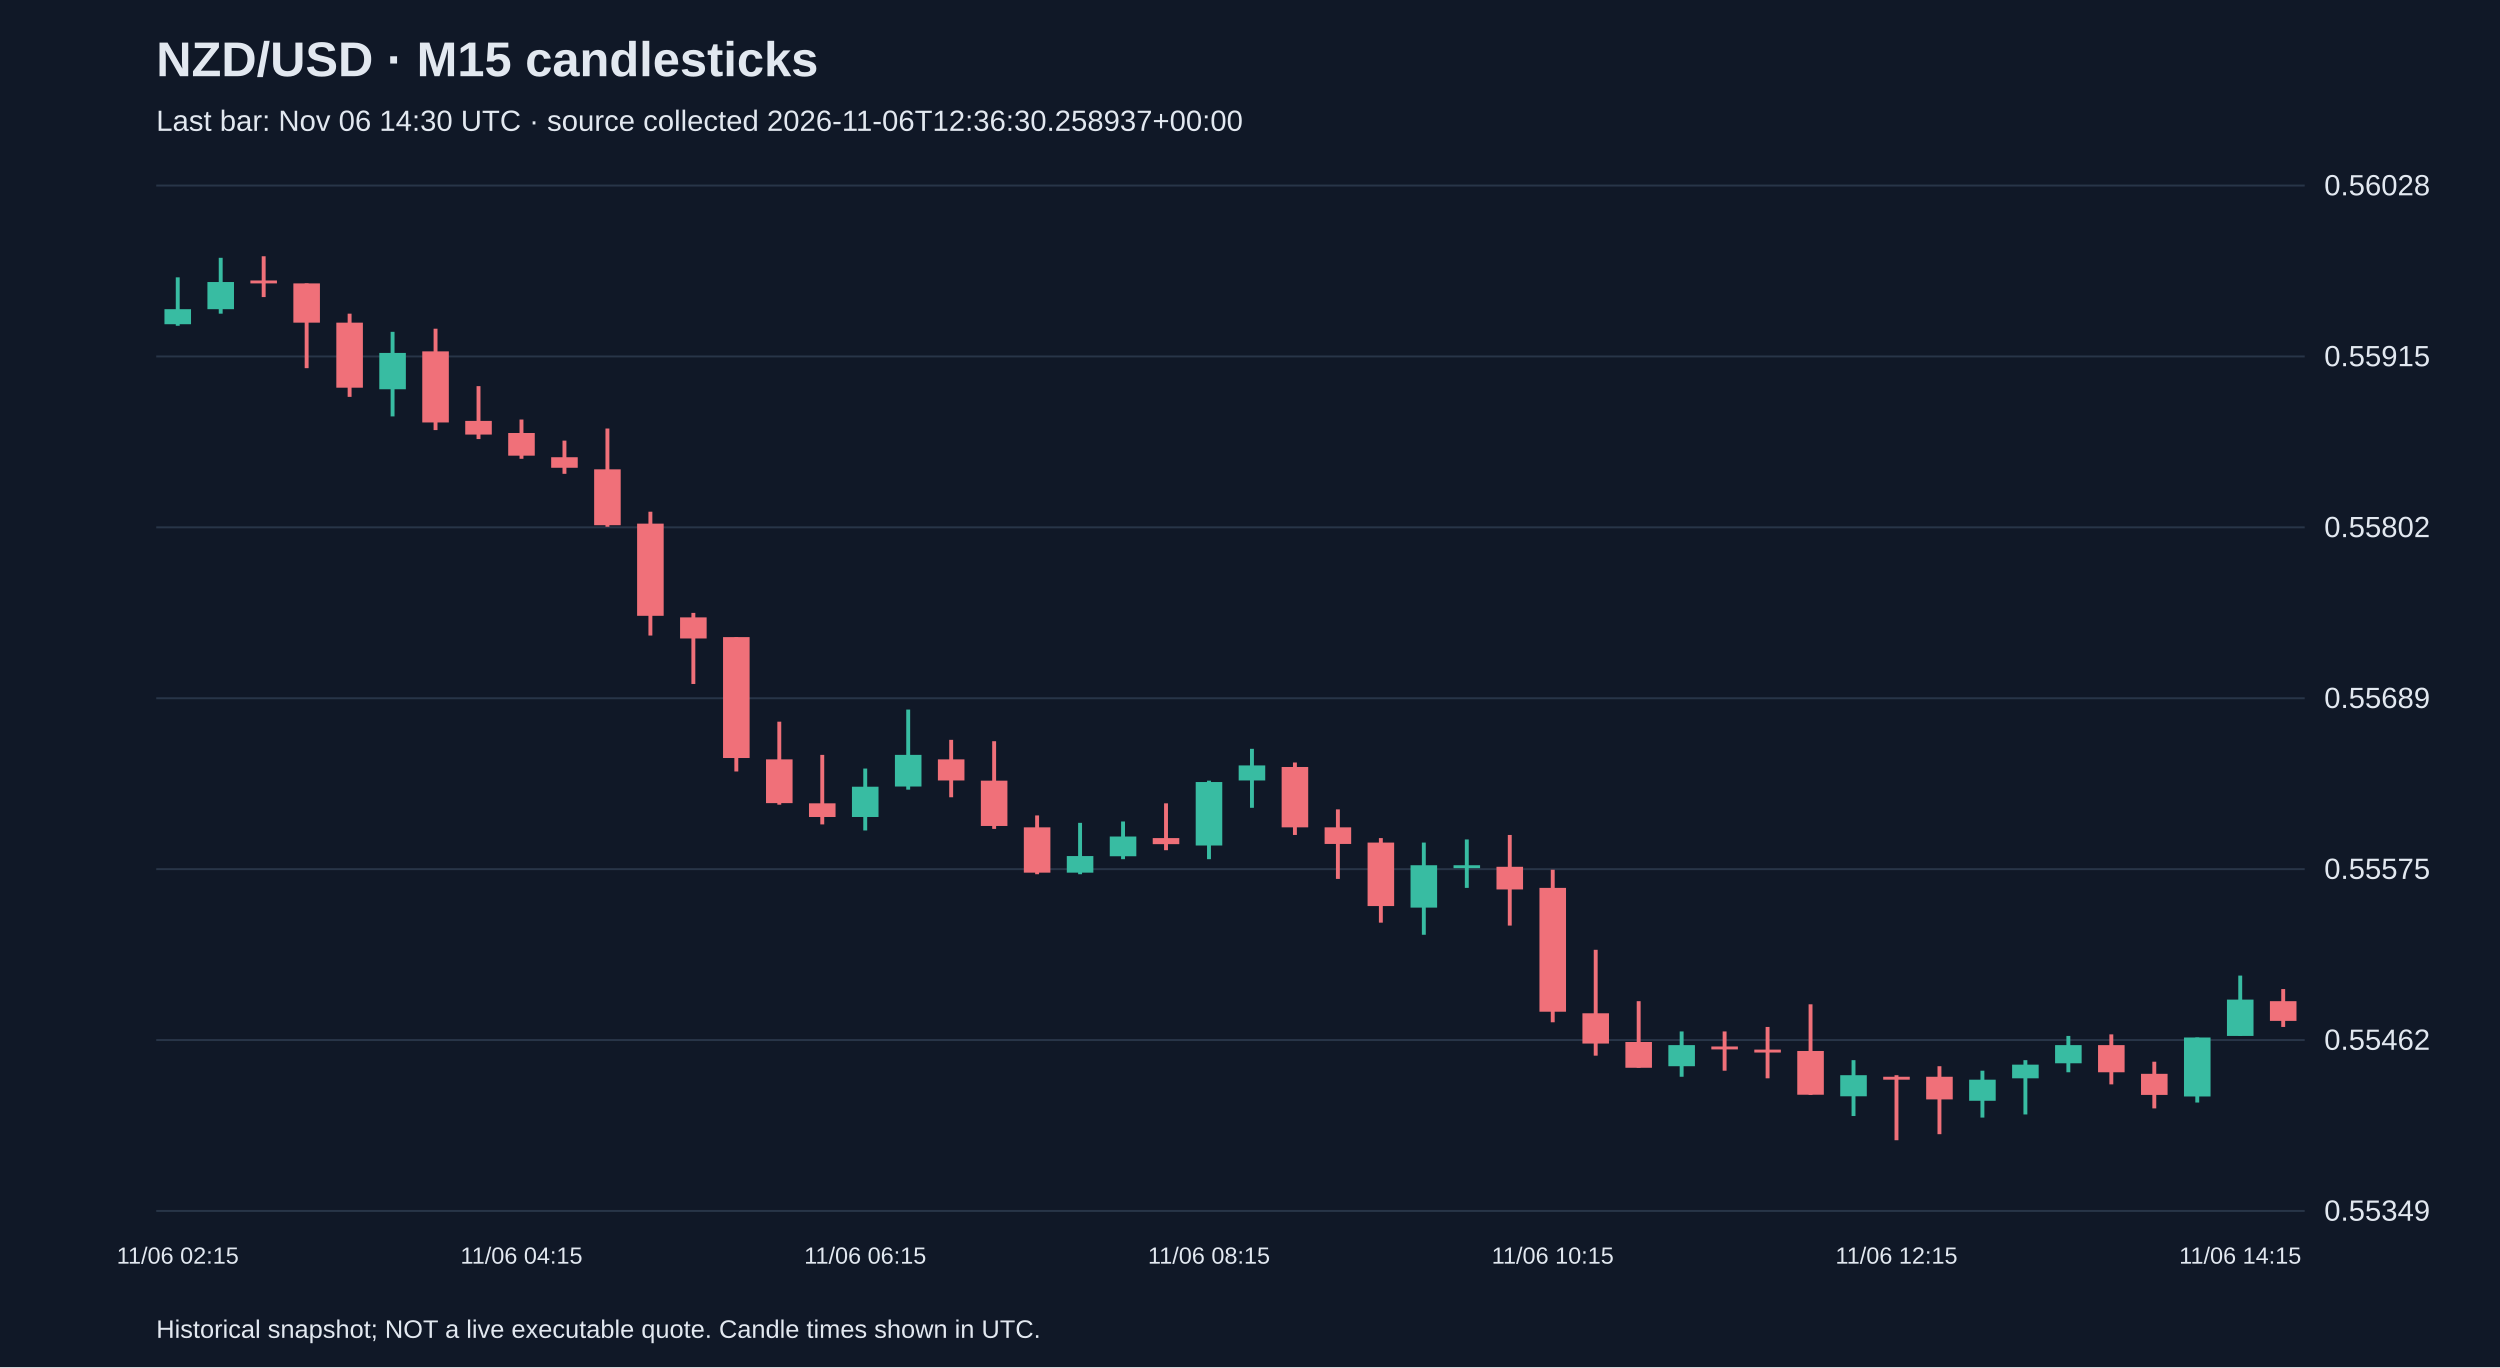
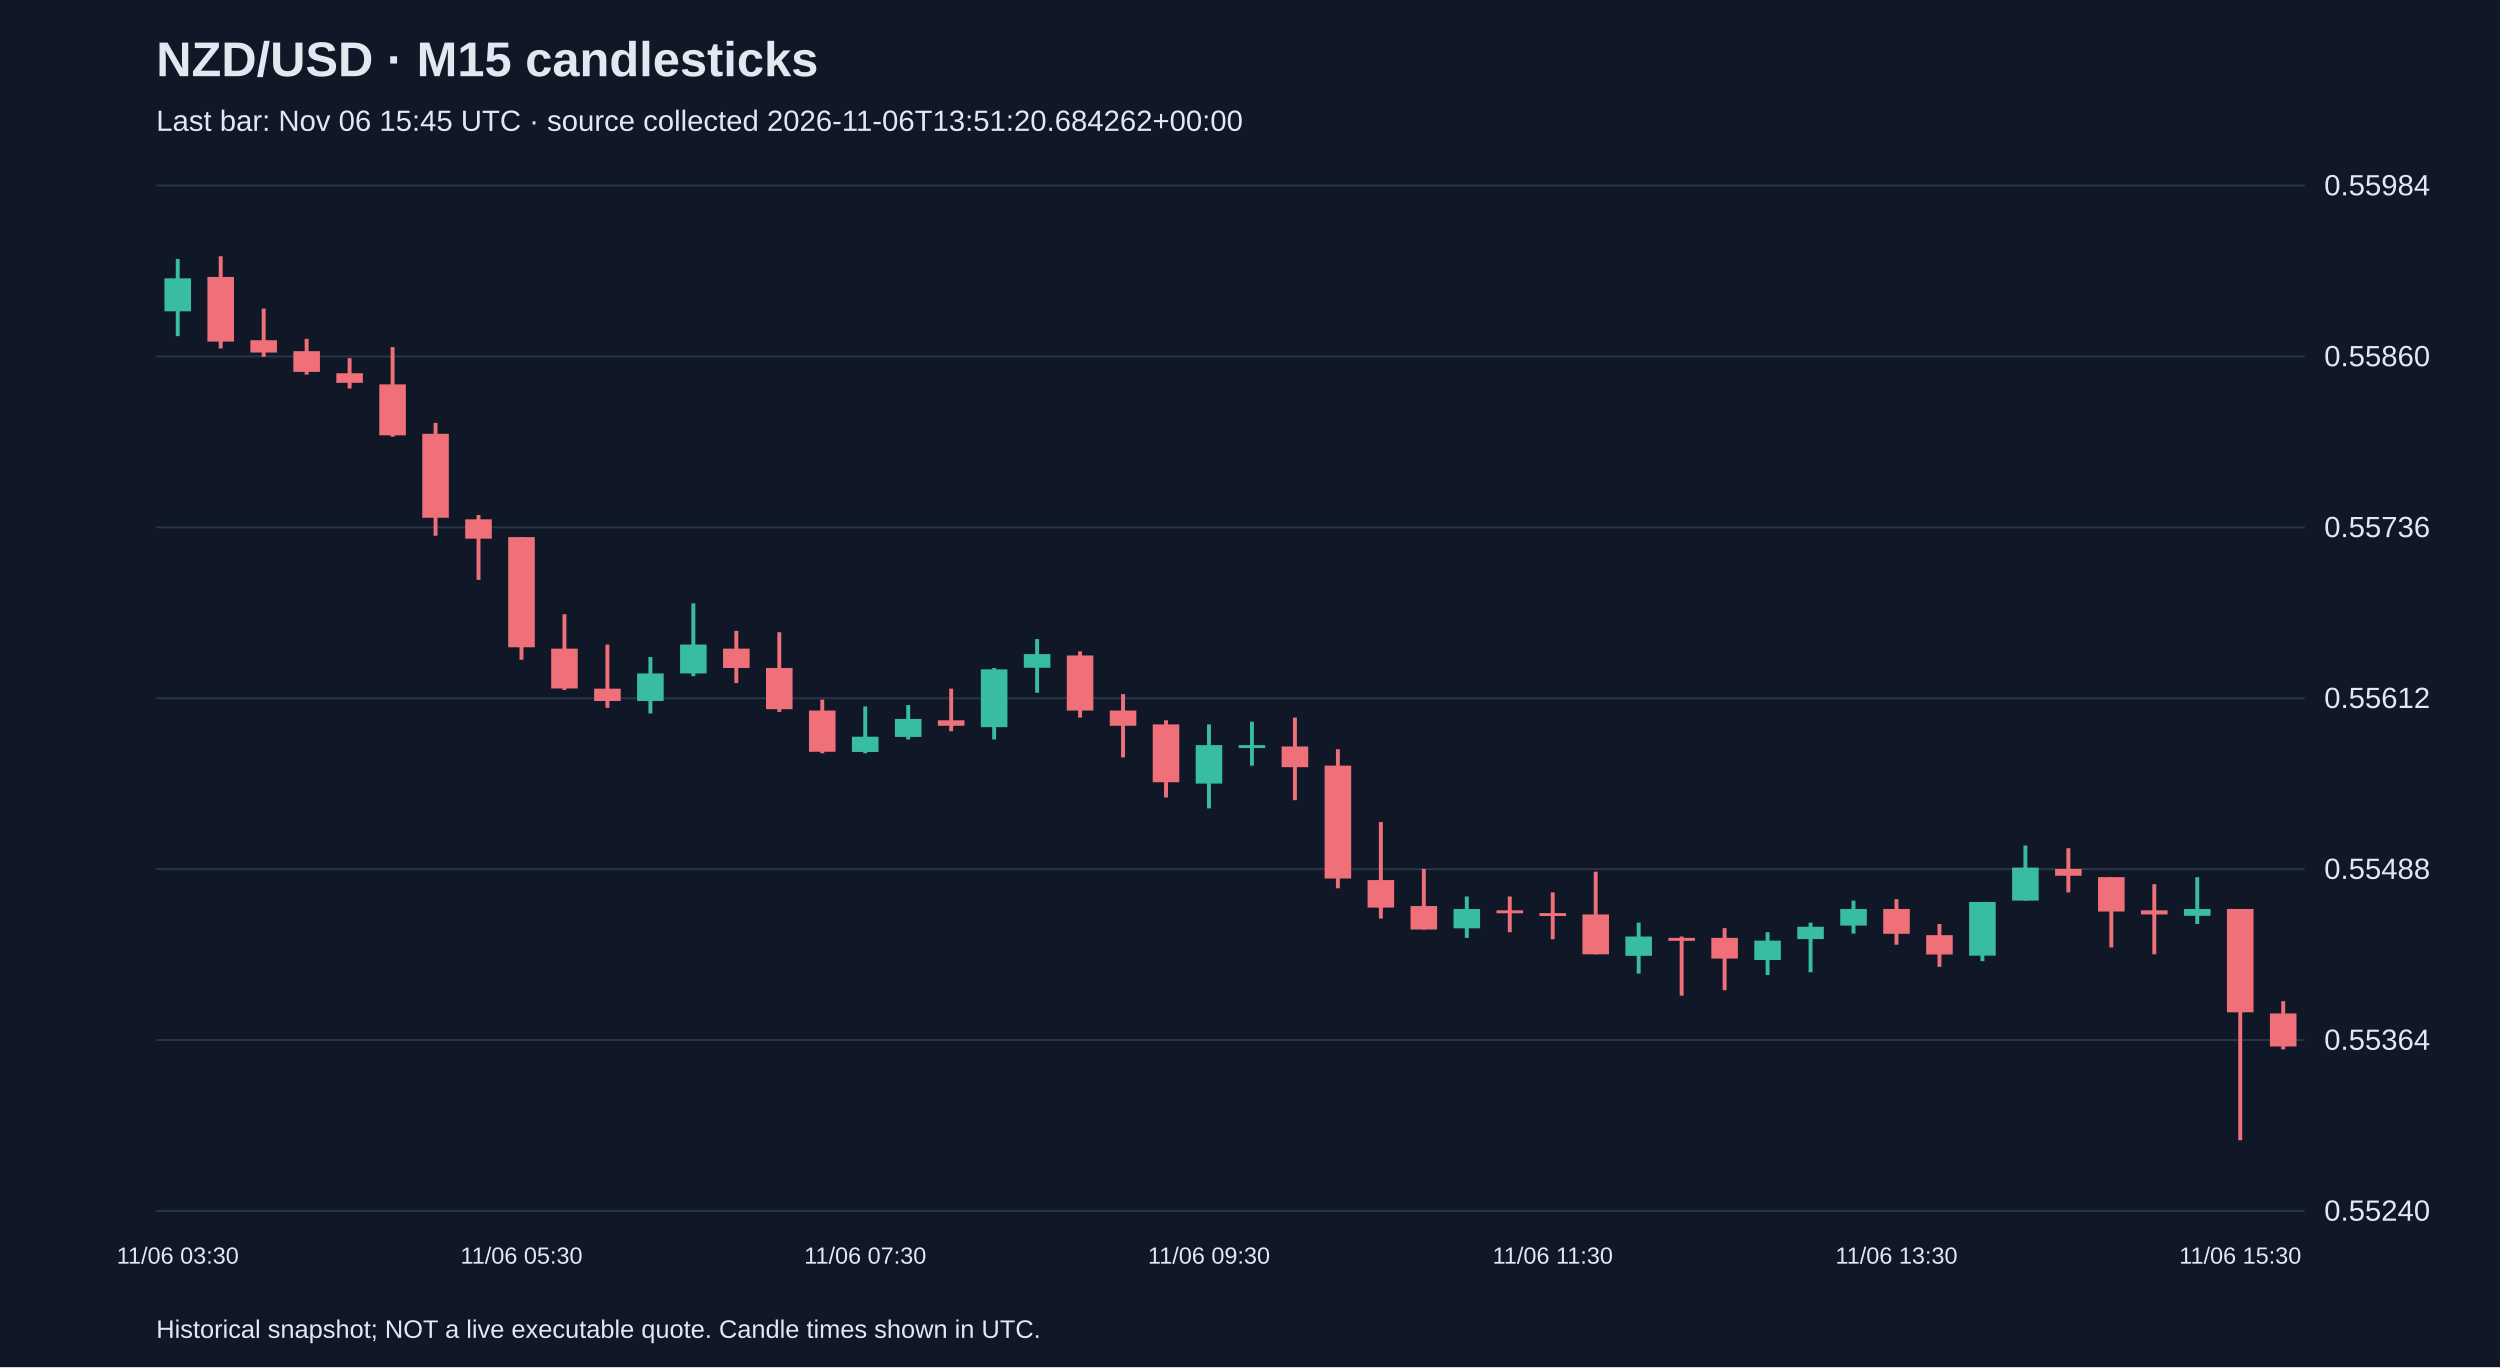
<svg xmlns="http://www.w3.org/2000/svg" viewBox="0 0 1280 700">
  <rect width="100%" height="100%" fill="#101827" />
  <style>text{font-family:Arial,sans-serif;fill:#e2e8f0}</style>
  <text x="80" y="39" font-size="25" font-weight="bold">NZD/USD · M15 candlesticks</text>
-   <text x="80" y="67" font-size="15" fill="#a6b1c5">Last bar: Nov 06 14:30 UTC · source collected 2026-11-06T12:36:30.258937+00:00</text>
+   <text x="80" y="67" font-size="15" fill="#a6b1c5">Last bar: Nov 06 15:45 UTC · source collected 2026-11-06T13:51:20.684262+00:00</text>
  <line x1="80" y1="620.0" x2="1180" y2="620.0" stroke="#283548" />
-   <text x="1190" y="625.0" font-size="15">0.55349</text>
+   <text x="1190" y="625.0" font-size="15">0.55240</text>
  <line x1="80" y1="532.5" x2="1180" y2="532.5" stroke="#283548" />
-   <text x="1190" y="537.5" font-size="15">0.55462</text>
+   <text x="1190" y="537.5" font-size="15">0.55364</text>
  <line x1="80" y1="445.0" x2="1180" y2="445.0" stroke="#283548" />
-   <text x="1190" y="450.0" font-size="15">0.55575</text>
+   <text x="1190" y="450.0" font-size="15">0.55488</text>
  <line x1="80" y1="357.5" x2="1180" y2="357.5" stroke="#283548" />
-   <text x="1190" y="362.5" font-size="15">0.55689</text>
+   <text x="1190" y="362.5" font-size="15">0.55612</text>
  <line x1="80" y1="270.0" x2="1180" y2="270.0" stroke="#283548" />
-   <text x="1190" y="275.0" font-size="15">0.55802</text>
+   <text x="1190" y="275.0" font-size="15">0.55736</text>
  <line x1="80" y1="182.5" x2="1180" y2="182.5" stroke="#283548" />
-   <text x="1190" y="187.5" font-size="15">0.55915</text>
+   <text x="1190" y="187.5" font-size="15">0.55860</text>
  <line x1="80" y1="95.0" x2="1180" y2="95.0" stroke="#283548" />
-   <text x="1190" y="100.0" font-size="15">0.56028</text>
-   <line x1="91.0" y1="142.0" x2="91.0" y2="166.8" stroke="#38bca2" stroke-width="2" />
-   <rect x="84.2" y="158.3" width="13.6" height="7.7" fill="#38bca2" />
-   <text x="91.0" y="647" text-anchor="middle" font-size="12">11/06 02:15</text>
-   <line x1="113.0" y1="132.0" x2="113.0" y2="160.6" stroke="#38bca2" stroke-width="2" />
-   <rect x="106.2" y="144.4" width="13.6" height="13.9" fill="#38bca2" />
-   <line x1="135.0" y1="131.2" x2="135.0" y2="152.1" stroke="#f07079" stroke-width="2" />
-   <rect x="128.2" y="143.6" width="13.6" height="1.5" fill="#f07079" />
-   <line x1="157.0" y1="145.1" x2="157.0" y2="188.5" stroke="#f07079" stroke-width="2" />
-   <rect x="150.2" y="145.1" width="13.6" height="20.1" fill="#f07079" />
-   <line x1="179.0" y1="160.6" x2="179.0" y2="203.2" stroke="#f07079" stroke-width="2" />
-   <rect x="172.2" y="165.2" width="13.6" height="33.3" fill="#f07079" />
-   <line x1="201.0" y1="169.9" x2="201.0" y2="213.2" stroke="#38bca2" stroke-width="2" />
-   <rect x="194.2" y="180.7" width="13.6" height="18.6" fill="#38bca2" />
-   <line x1="223.0" y1="168.3" x2="223.0" y2="220.2" stroke="#f07079" stroke-width="2" />
-   <rect x="216.2" y="179.9" width="13.6" height="36.4" fill="#f07079" />
-   <line x1="245.0" y1="197.7" x2="245.0" y2="224.8" stroke="#f07079" stroke-width="2" />
-   <rect x="238.2" y="215.5" width="13.6" height="7.0" fill="#f07079" />
-   <line x1="267.0" y1="214.8" x2="267.0" y2="234.9" stroke="#f07079" stroke-width="2" />
-   <rect x="260.2" y="221.7" width="13.6" height="11.6" fill="#f07079" />
-   <text x="267.0" y="647" text-anchor="middle" font-size="12">11/06 04:15</text>
-   <line x1="289.0" y1="225.6" x2="289.0" y2="242.6" stroke="#f07079" stroke-width="2" />
-   <rect x="282.2" y="234.1" width="13.6" height="5.4" fill="#f07079" />
-   <line x1="311.0" y1="219.4" x2="311.0" y2="269.7" stroke="#f07079" stroke-width="2" />
-   <rect x="304.2" y="240.3" width="13.6" height="28.6" fill="#f07079" />
-   <line x1="333.0" y1="262.0" x2="333.0" y2="325.4" stroke="#f07079" stroke-width="2" />
-   <rect x="326.2" y="268.1" width="13.6" height="47.2" fill="#f07079" />
-   <line x1="355.0" y1="313.8" x2="355.0" y2="350.2" stroke="#f07079" stroke-width="2" />
-   <rect x="348.2" y="316.1" width="13.6" height="10.8" fill="#f07079" />
-   <line x1="377.0" y1="326.2" x2="377.0" y2="395.0" stroke="#f07079" stroke-width="2" />
-   <rect x="370.2" y="326.2" width="13.6" height="61.9" fill="#f07079" />
-   <line x1="399.0" y1="369.5" x2="399.0" y2="412.0" stroke="#f07079" stroke-width="2" />
-   <rect x="392.2" y="388.8" width="13.6" height="22.4" fill="#f07079" />
-   <line x1="421.0" y1="386.5" x2="421.0" y2="422.1" stroke="#f07079" stroke-width="2" />
-   <rect x="414.2" y="411.3" width="13.6" height="7.0" fill="#f07079" />
-   <line x1="443.0" y1="393.5" x2="443.0" y2="425.2" stroke="#38bca2" stroke-width="2" />
-   <rect x="436.2" y="402.8" width="13.6" height="15.5" fill="#38bca2" />
-   <text x="443.0" y="647" text-anchor="middle" font-size="12">11/06 06:15</text>
-   <line x1="465.0" y1="363.3" x2="465.0" y2="404.3" stroke="#38bca2" stroke-width="2" />
-   <rect x="458.2" y="386.5" width="13.6" height="16.2" fill="#38bca2" />
-   <line x1="487.0" y1="378.8" x2="487.0" y2="408.2" stroke="#f07079" stroke-width="2" />
-   <rect x="480.2" y="388.8" width="13.6" height="10.8" fill="#f07079" />
-   <line x1="509.0" y1="379.5" x2="509.0" y2="424.4" stroke="#f07079" stroke-width="2" />
-   <rect x="502.2" y="399.7" width="13.6" height="23.2" fill="#f07079" />
-   <line x1="531.0" y1="417.5" x2="531.0" y2="447.6" stroke="#f07079" stroke-width="2" />
-   <rect x="524.2" y="423.6" width="13.6" height="23.2" fill="#f07079" />
-   <line x1="553.0" y1="421.3" x2="553.0" y2="447.6" stroke="#38bca2" stroke-width="2" />
-   <rect x="546.2" y="438.3" width="13.6" height="8.5" fill="#38bca2" />
-   <line x1="575.0" y1="420.6" x2="575.0" y2="439.9" stroke="#38bca2" stroke-width="2" />
-   <rect x="568.2" y="428.3" width="13.6" height="10.1" fill="#38bca2" />
-   <line x1="597.0" y1="411.3" x2="597.0" y2="435.3" stroke="#f07079" stroke-width="2" />
-   <rect x="590.2" y="429.1" width="13.6" height="3.1" fill="#f07079" />
-   <line x1="619.0" y1="399.7" x2="619.0" y2="439.9" stroke="#38bca2" stroke-width="2" />
-   <rect x="612.2" y="400.4" width="13.6" height="32.5" fill="#38bca2" />
-   <text x="619.0" y="647" text-anchor="middle" font-size="12">11/06 08:15</text>
-   <line x1="641.0" y1="383.4" x2="641.0" y2="413.6" stroke="#38bca2" stroke-width="2" />
-   <rect x="634.2" y="391.9" width="13.6" height="7.7" fill="#38bca2" />
-   <line x1="663.0" y1="390.4" x2="663.0" y2="427.5" stroke="#f07079" stroke-width="2" />
-   <rect x="656.2" y="392.7" width="13.6" height="30.9" fill="#f07079" />
-   <line x1="685.0" y1="414.4" x2="685.0" y2="450.0" stroke="#f07079" stroke-width="2" />
-   <rect x="678.2" y="423.6" width="13.6" height="8.5" fill="#f07079" />
-   <line x1="707.0" y1="429.1" x2="707.0" y2="472.4" stroke="#f07079" stroke-width="2" />
-   <rect x="700.2" y="431.4" width="13.6" height="32.5" fill="#f07079" />
-   <line x1="729.0" y1="431.4" x2="729.0" y2="478.6" stroke="#38bca2" stroke-width="2" />
-   <rect x="722.2" y="443.0" width="13.6" height="21.7" fill="#38bca2" />
-   <line x1="751.0" y1="429.8" x2="751.0" y2="454.6" stroke="#38bca2" stroke-width="2" />
-   <rect x="744.2" y="443.0" width="13.6" height="1.5" fill="#38bca2" />
-   <line x1="773.0" y1="427.5" x2="773.0" y2="473.9" stroke="#f07079" stroke-width="2" />
-   <rect x="766.2" y="443.8" width="13.6" height="11.6" fill="#f07079" />
-   <line x1="795.0" y1="445.3" x2="795.0" y2="523.4" stroke="#f07079" stroke-width="2" />
-   <rect x="788.2" y="454.6" width="13.6" height="63.4" fill="#f07079" />
-   <text x="795.0" y="647" text-anchor="middle" font-size="12">11/06 10:15</text>
-   <line x1="817.0" y1="486.3" x2="817.0" y2="540.5" stroke="#f07079" stroke-width="2" />
-   <rect x="810.2" y="518.8" width="13.6" height="15.5" fill="#f07079" />
-   <line x1="839.0" y1="512.6" x2="839.0" y2="546.7" stroke="#f07079" stroke-width="2" />
-   <rect x="832.2" y="533.5" width="13.6" height="13.2" fill="#f07079" />
-   <line x1="861.0" y1="528.1" x2="861.0" y2="551.3" stroke="#38bca2" stroke-width="2" />
-   <rect x="854.2" y="535.1" width="13.6" height="10.8" fill="#38bca2" />
-   <line x1="883.0" y1="528.1" x2="883.0" y2="548.2" stroke="#f07079" stroke-width="2" />
-   <rect x="876.2" y="535.8" width="13.6" height="1.5" fill="#f07079" />
-   <line x1="905.0" y1="525.8" x2="905.0" y2="552.1" stroke="#f07079" stroke-width="2" />
-   <rect x="898.2" y="537.4" width="13.6" height="1.5" fill="#f07079" />
-   <line x1="927.0" y1="514.2" x2="927.0" y2="560.6" stroke="#f07079" stroke-width="2" />
-   <rect x="920.2" y="538.1" width="13.6" height="22.4" fill="#f07079" />
-   <line x1="949.0" y1="542.8" x2="949.0" y2="571.4" stroke="#38bca2" stroke-width="2" />
-   <rect x="942.2" y="550.5" width="13.6" height="10.8" fill="#38bca2" />
-   <line x1="971.0" y1="550.5" x2="971.0" y2="583.8" stroke="#f07079" stroke-width="2" />
-   <rect x="964.2" y="551.3" width="13.6" height="1.5" fill="#f07079" />
-   <text x="971.0" y="647" text-anchor="middle" font-size="12">11/06 12:15</text>
-   <line x1="993.0" y1="545.9" x2="993.0" y2="580.7" stroke="#f07079" stroke-width="2" />
-   <rect x="986.2" y="551.3" width="13.6" height="11.6" fill="#f07079" />
-   <line x1="1015.0" y1="548.2" x2="1015.0" y2="572.2" stroke="#38bca2" stroke-width="2" />
-   <rect x="1008.2" y="552.8" width="13.6" height="10.8" fill="#38bca2" />
-   <line x1="1037.0" y1="542.8" x2="1037.0" y2="570.6" stroke="#38bca2" stroke-width="2" />
-   <rect x="1030.2" y="545.1" width="13.6" height="7.0" fill="#38bca2" />
-   <line x1="1059.0" y1="530.4" x2="1059.0" y2="549.0" stroke="#38bca2" stroke-width="2" />
-   <rect x="1052.2" y="535.1" width="13.6" height="9.3" fill="#38bca2" />
-   <line x1="1081.0" y1="529.6" x2="1081.0" y2="555.2" stroke="#f07079" stroke-width="2" />
-   <rect x="1074.2" y="535.1" width="13.6" height="13.9" fill="#f07079" />
-   <line x1="1103.0" y1="543.6" x2="1103.0" y2="567.5" stroke="#f07079" stroke-width="2" />
-   <rect x="1096.2" y="549.8" width="13.6" height="10.8" fill="#f07079" />
-   <line x1="1125.0" y1="531.2" x2="1125.0" y2="564.5" stroke="#38bca2" stroke-width="2" />
-   <rect x="1118.2" y="531.2" width="13.6" height="30.2" fill="#38bca2" />
-   <line x1="1147.0" y1="499.5" x2="1147.0" y2="530.4" stroke="#38bca2" stroke-width="2" />
-   <rect x="1140.2" y="511.8" width="13.6" height="18.6" fill="#38bca2" />
-   <text x="1147.0" y="647" text-anchor="middle" font-size="12">11/06 14:15</text>
-   <line x1="1169.0" y1="506.4" x2="1169.0" y2="525.8" stroke="#f07079" stroke-width="2" />
-   <rect x="1162.2" y="512.6" width="13.6" height="10.1" fill="#f07079" />
+   <text x="1190" y="100.0" font-size="15">0.55984</text>
+   <line x1="91.0" y1="132.6" x2="91.0" y2="172.1" stroke="#38bca2" stroke-width="2" />
+   <rect x="84.2" y="142.5" width="13.6" height="16.9" fill="#38bca2" />
+   <text x="91.0" y="647" text-anchor="middle" font-size="12">11/06 03:30</text>
+   <line x1="113.0" y1="131.2" x2="113.0" y2="178.4" stroke="#f07079" stroke-width="2" />
+   <rect x="106.2" y="141.8" width="13.6" height="33.1" fill="#f07079" />
+   <line x1="135.0" y1="158.0" x2="135.0" y2="182.7" stroke="#f07079" stroke-width="2" />
+   <rect x="128.2" y="174.2" width="13.6" height="6.3" fill="#f07079" />
+   <line x1="157.0" y1="173.5" x2="157.0" y2="191.8" stroke="#f07079" stroke-width="2" />
+   <rect x="150.2" y="179.8" width="13.6" height="10.6" fill="#f07079" />
+   <line x1="179.0" y1="183.4" x2="179.0" y2="198.9" stroke="#f07079" stroke-width="2" />
+   <rect x="172.2" y="191.1" width="13.6" height="4.9" fill="#f07079" />
+   <line x1="201.0" y1="177.7" x2="201.0" y2="223.6" stroke="#f07079" stroke-width="2" />
+   <rect x="194.2" y="196.8" width="13.6" height="26.1" fill="#f07079" />
+   <line x1="223.0" y1="216.5" x2="223.0" y2="274.3" stroke="#f07079" stroke-width="2" />
+   <rect x="216.2" y="222.1" width="13.6" height="43.0" fill="#f07079" />
+   <line x1="245.0" y1="263.7" x2="245.0" y2="296.9" stroke="#f07079" stroke-width="2" />
+   <rect x="238.2" y="265.9" width="13.6" height="9.9" fill="#f07079" />
+   <line x1="267.0" y1="275.0" x2="267.0" y2="337.8" stroke="#f07079" stroke-width="2" />
+   <rect x="260.2" y="275.0" width="13.6" height="56.4" fill="#f07079" />
+   <text x="267.0" y="647" text-anchor="middle" font-size="12">11/06 05:30</text>
+   <line x1="289.0" y1="314.5" x2="289.0" y2="353.3" stroke="#f07079" stroke-width="2" />
+   <rect x="282.2" y="332.1" width="13.6" height="20.4" fill="#f07079" />
+   <line x1="311.0" y1="330.0" x2="311.0" y2="362.4" stroke="#f07079" stroke-width="2" />
+   <rect x="304.2" y="352.6" width="13.6" height="6.3" fill="#f07079" />
+   <line x1="333.0" y1="336.4" x2="333.0" y2="365.3" stroke="#38bca2" stroke-width="2" />
+   <rect x="326.2" y="344.8" width="13.6" height="14.1" fill="#38bca2" />
+   <line x1="355.0" y1="308.9" x2="355.0" y2="346.2" stroke="#38bca2" stroke-width="2" />
+   <rect x="348.2" y="330.0" width="13.6" height="14.8" fill="#38bca2" />
+   <line x1="377.0" y1="323.0" x2="377.0" y2="349.7" stroke="#f07079" stroke-width="2" />
+   <rect x="370.2" y="332.1" width="13.6" height="9.9" fill="#f07079" />
+   <line x1="399.0" y1="323.7" x2="399.0" y2="364.5" stroke="#f07079" stroke-width="2" />
+   <rect x="392.2" y="342.0" width="13.6" height="21.1" fill="#f07079" />
+   <line x1="421.0" y1="358.2" x2="421.0" y2="385.7" stroke="#f07079" stroke-width="2" />
+   <rect x="414.2" y="363.8" width="13.6" height="21.1" fill="#f07079" />
+   <line x1="443.0" y1="361.7" x2="443.0" y2="385.7" stroke="#38bca2" stroke-width="2" />
+   <rect x="436.2" y="377.2" width="13.6" height="7.8" fill="#38bca2" />
+   <text x="443.0" y="647" text-anchor="middle" font-size="12">11/06 07:30</text>
+   <line x1="465.0" y1="361.0" x2="465.0" y2="378.6" stroke="#38bca2" stroke-width="2" />
+   <rect x="458.2" y="368.1" width="13.6" height="9.2" fill="#38bca2" />
+   <line x1="487.0" y1="352.6" x2="487.0" y2="374.4" stroke="#f07079" stroke-width="2" />
+   <rect x="480.2" y="368.8" width="13.6" height="2.8" fill="#f07079" />
+   <line x1="509.0" y1="342.0" x2="509.0" y2="378.6" stroke="#38bca2" stroke-width="2" />
+   <rect x="502.2" y="342.7" width="13.6" height="29.6" fill="#38bca2" />
+   <line x1="531.0" y1="327.2" x2="531.0" y2="354.7" stroke="#38bca2" stroke-width="2" />
+   <rect x="524.2" y="334.9" width="13.6" height="7.0" fill="#38bca2" />
+   <line x1="553.0" y1="333.5" x2="553.0" y2="367.4" stroke="#f07079" stroke-width="2" />
+   <rect x="546.2" y="335.6" width="13.6" height="28.2" fill="#f07079" />
+   <line x1="575.0" y1="355.4" x2="575.0" y2="387.8" stroke="#f07079" stroke-width="2" />
+   <rect x="568.2" y="363.8" width="13.6" height="7.8" fill="#f07079" />
+   <line x1="597.0" y1="368.8" x2="597.0" y2="408.3" stroke="#f07079" stroke-width="2" />
+   <rect x="590.2" y="370.9" width="13.6" height="29.6" fill="#f07079" />
+   <line x1="619.0" y1="370.9" x2="619.0" y2="413.9" stroke="#38bca2" stroke-width="2" />
+   <rect x="612.2" y="381.5" width="13.6" height="19.7" fill="#38bca2" />
+   <text x="619.0" y="647" text-anchor="middle" font-size="12">11/06 09:30</text>
+   <line x1="641.0" y1="369.5" x2="641.0" y2="392.0" stroke="#38bca2" stroke-width="2" />
+   <rect x="634.2" y="381.5" width="13.6" height="1.5" fill="#38bca2" />
+   <line x1="663.0" y1="367.4" x2="663.0" y2="409.7" stroke="#f07079" stroke-width="2" />
+   <rect x="656.2" y="382.2" width="13.6" height="10.6" fill="#f07079" />
+   <line x1="685.0" y1="383.6" x2="685.0" y2="454.8" stroke="#f07079" stroke-width="2" />
+   <rect x="678.2" y="392.0" width="13.6" height="57.8" fill="#f07079" />
+   <line x1="707.0" y1="420.9" x2="707.0" y2="470.3" stroke="#f07079" stroke-width="2" />
+   <rect x="700.2" y="450.6" width="13.6" height="14.1" fill="#f07079" />
+   <line x1="729.0" y1="444.9" x2="729.0" y2="475.9" stroke="#f07079" stroke-width="2" />
+   <rect x="722.2" y="463.9" width="13.6" height="12.0" fill="#f07079" />
+   <line x1="751.0" y1="459.0" x2="751.0" y2="480.2" stroke="#38bca2" stroke-width="2" />
+   <rect x="744.2" y="465.4" width="13.6" height="9.9" fill="#38bca2" />
+   <line x1="773.0" y1="459.0" x2="773.0" y2="477.3" stroke="#f07079" stroke-width="2" />
+   <rect x="766.2" y="466.1" width="13.6" height="1.5" fill="#f07079" />
+   <line x1="795.0" y1="456.9" x2="795.0" y2="480.9" stroke="#f07079" stroke-width="2" />
+   <rect x="788.2" y="467.5" width="13.6" height="1.5" fill="#f07079" />
+   <text x="795.0" y="647" text-anchor="middle" font-size="12">11/06 11:30</text>
+   <line x1="817.0" y1="446.3" x2="817.0" y2="488.6" stroke="#f07079" stroke-width="2" />
+   <rect x="810.2" y="468.2" width="13.6" height="20.4" fill="#f07079" />
+   <line x1="839.0" y1="472.4" x2="839.0" y2="498.5" stroke="#38bca2" stroke-width="2" />
+   <rect x="832.2" y="479.5" width="13.6" height="9.9" fill="#38bca2" />
+   <line x1="861.0" y1="479.5" x2="861.0" y2="509.8" stroke="#f07079" stroke-width="2" />
+   <rect x="854.2" y="480.2" width="13.6" height="1.5" fill="#f07079" />
+   <line x1="883.0" y1="475.2" x2="883.0" y2="507.0" stroke="#f07079" stroke-width="2" />
+   <rect x="876.2" y="480.2" width="13.6" height="10.6" fill="#f07079" />
+   <line x1="905.0" y1="477.3" x2="905.0" y2="499.2" stroke="#38bca2" stroke-width="2" />
+   <rect x="898.2" y="481.6" width="13.6" height="9.9" fill="#38bca2" />
+   <line x1="927.0" y1="472.4" x2="927.0" y2="497.8" stroke="#38bca2" stroke-width="2" />
+   <rect x="920.2" y="474.5" width="13.6" height="6.3" fill="#38bca2" />
+   <line x1="949.0" y1="461.1" x2="949.0" y2="478.0" stroke="#38bca2" stroke-width="2" />
+   <rect x="942.2" y="465.4" width="13.6" height="8.5" fill="#38bca2" />
+   <line x1="971.0" y1="460.4" x2="971.0" y2="483.7" stroke="#f07079" stroke-width="2" />
+   <rect x="964.2" y="465.4" width="13.6" height="12.7" fill="#f07079" />
+   <text x="971.0" y="647" text-anchor="middle" font-size="12">11/06 13:30</text>
+   <line x1="993.0" y1="473.1" x2="993.0" y2="495.0" stroke="#f07079" stroke-width="2" />
+   <rect x="986.2" y="478.8" width="13.6" height="9.9" fill="#f07079" />
+   <line x1="1015.0" y1="461.8" x2="1015.0" y2="492.1" stroke="#38bca2" stroke-width="2" />
+   <rect x="1008.2" y="461.8" width="13.6" height="27.5" fill="#38bca2" />
+   <line x1="1037.0" y1="432.9" x2="1037.0" y2="461.1" stroke="#38bca2" stroke-width="2" />
+   <rect x="1030.2" y="444.2" width="13.6" height="16.9" fill="#38bca2" />
+   <line x1="1059.0" y1="434.3" x2="1059.0" y2="456.9" stroke="#f07079" stroke-width="2" />
+   <rect x="1052.2" y="444.9" width="13.6" height="3.5" fill="#f07079" />
+   <line x1="1081.0" y1="449.1" x2="1081.0" y2="485.1" stroke="#f07079" stroke-width="2" />
+   <rect x="1074.2" y="449.1" width="13.6" height="17.6" fill="#f07079" />
+   <line x1="1103.0" y1="452.7" x2="1103.0" y2="488.6" stroke="#f07079" stroke-width="2" />
+   <rect x="1096.2" y="466.1" width="13.6" height="2.1" fill="#f07079" />
+   <line x1="1125.0" y1="449.1" x2="1125.0" y2="473.1" stroke="#38bca2" stroke-width="2" />
+   <rect x="1118.2" y="465.4" width="13.6" height="3.5" fill="#38bca2" />
+   <line x1="1147.0" y1="465.4" x2="1147.0" y2="583.8" stroke="#f07079" stroke-width="2" />
+   <rect x="1140.2" y="465.4" width="13.6" height="52.9" fill="#f07079" />
+   <text x="1147.0" y="647" text-anchor="middle" font-size="12">11/06 15:30</text>
+   <line x1="1169.0" y1="512.6" x2="1169.0" y2="537.3" stroke="#f07079" stroke-width="2" />
+   <rect x="1162.2" y="518.9" width="13.6" height="16.9" fill="#f07079" />
  <text x="80" y="685" font-size="13">Historical snapshot; NOT a live executable quote. Candle times shown in UTC.</text>
</svg>
